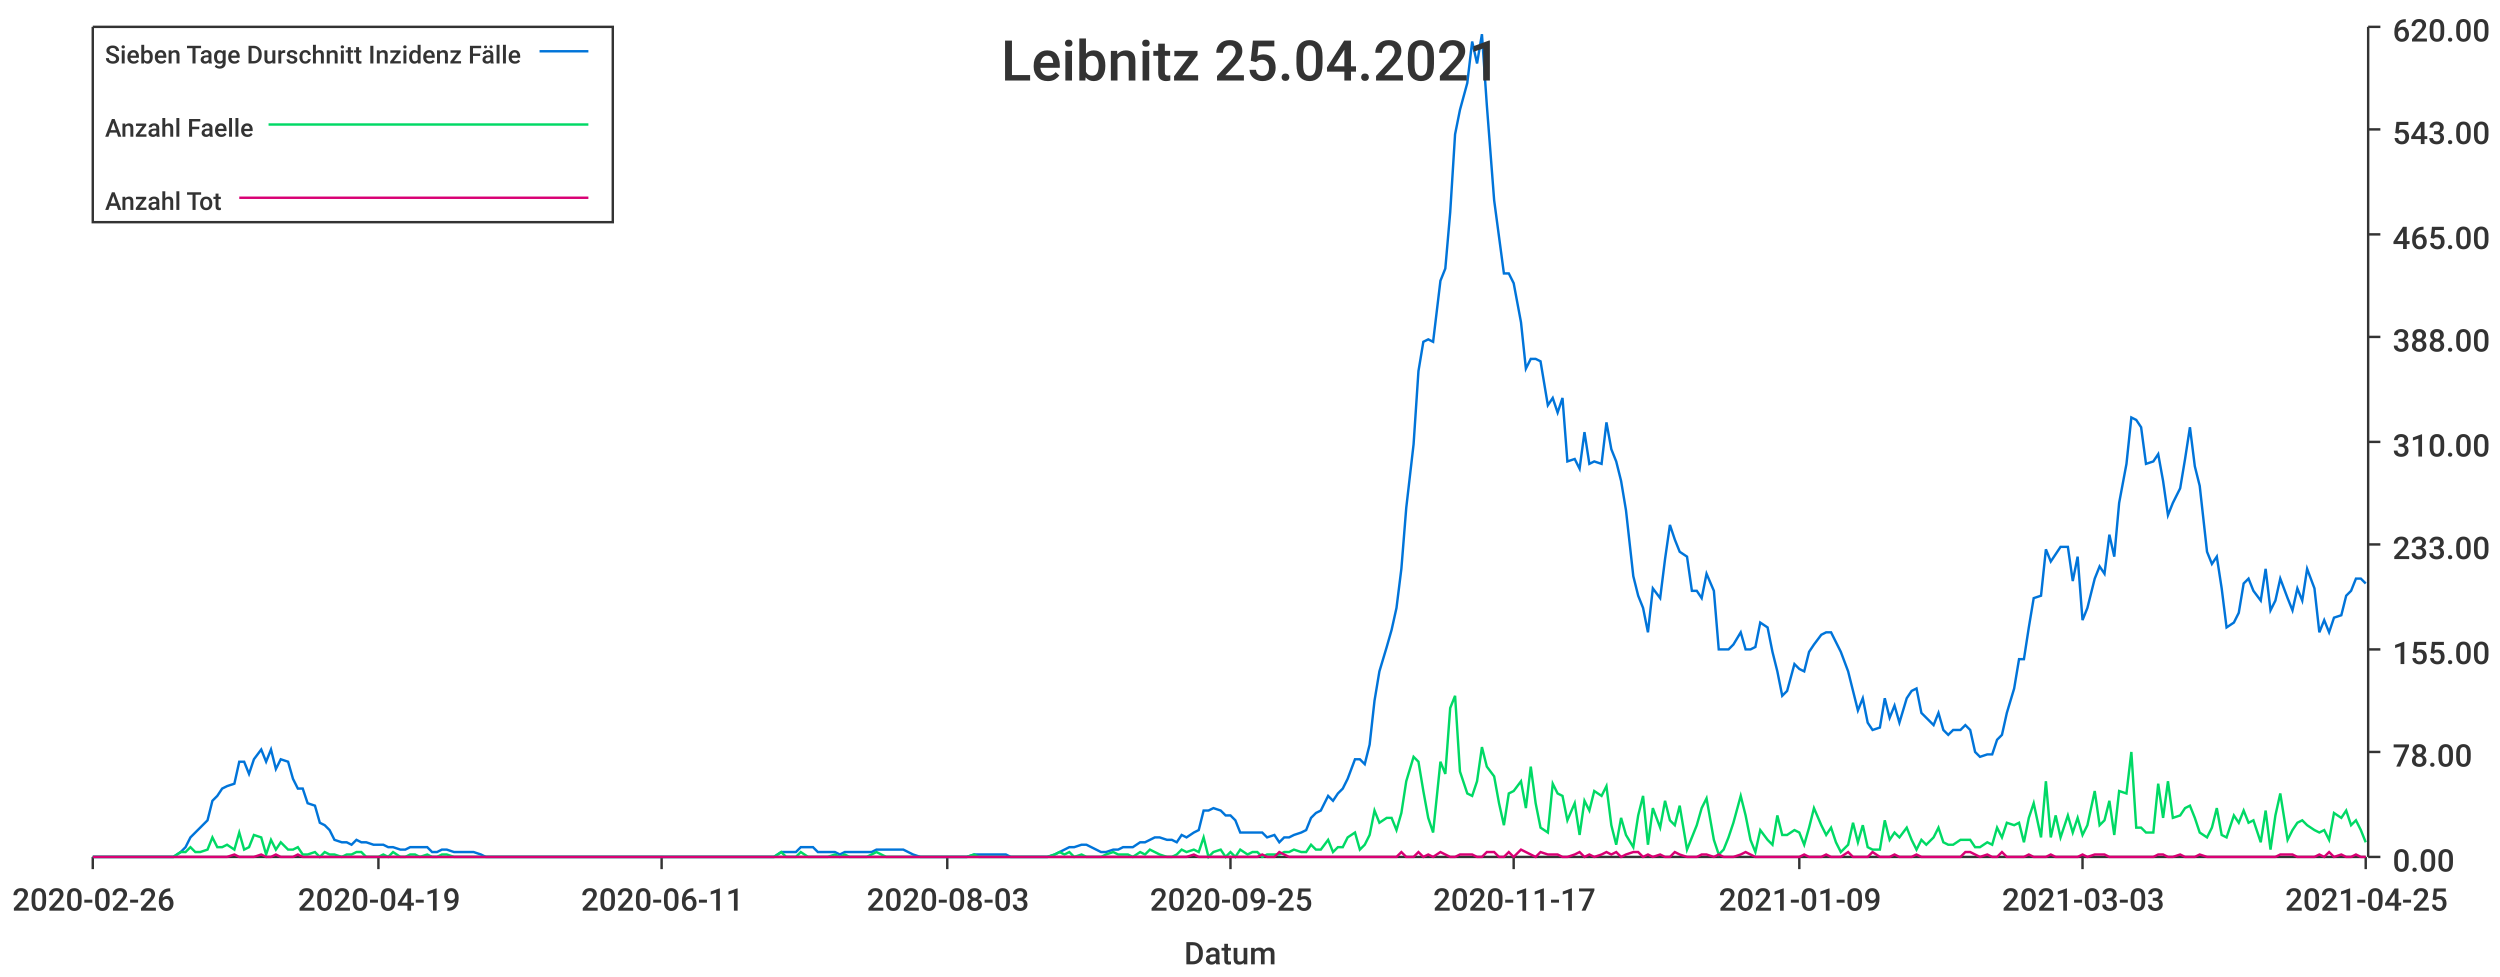
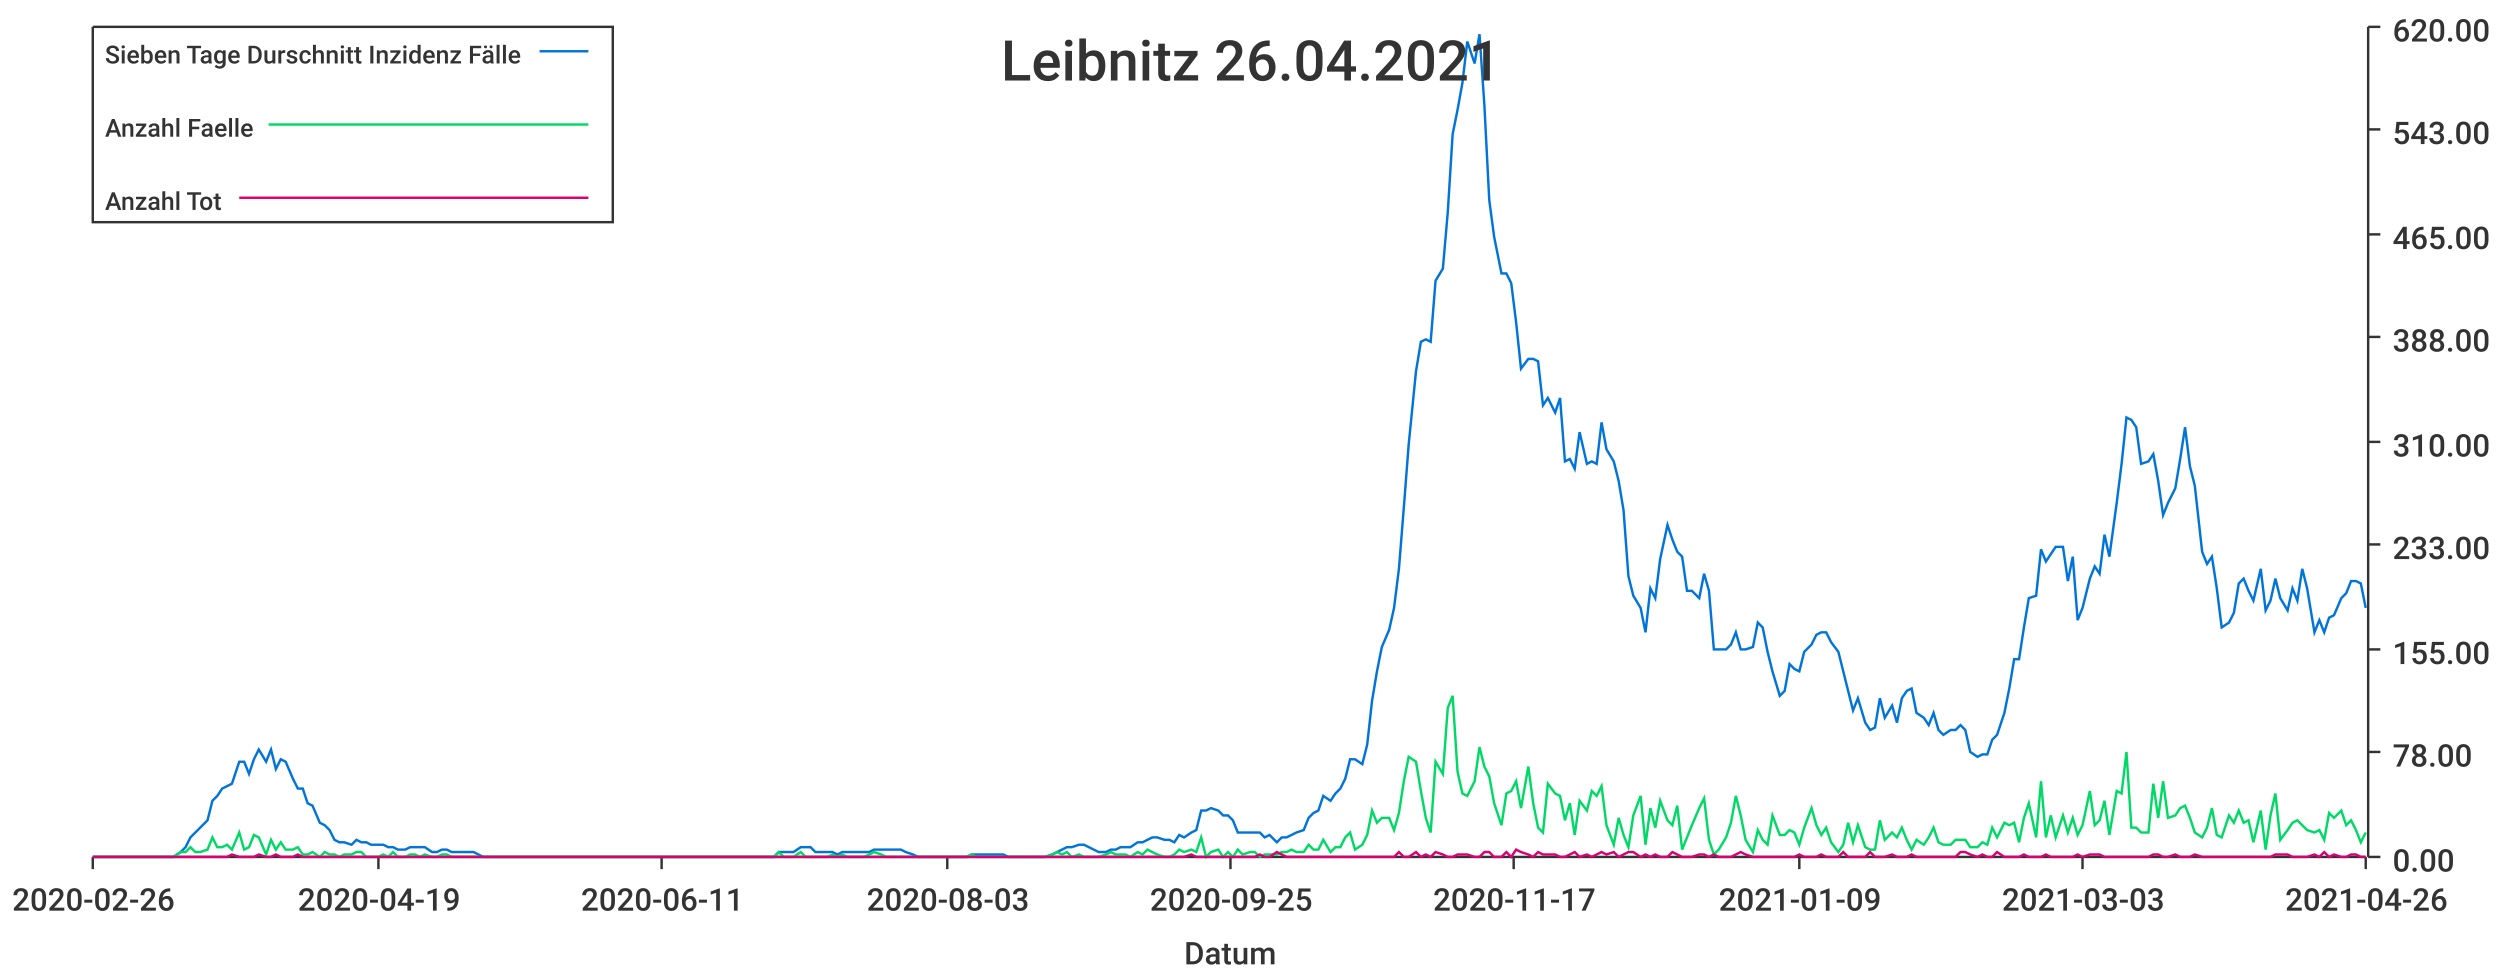
<svg xmlns="http://www.w3.org/2000/svg" width="1024" height="400">\n<path d="M 0 0 L 1024 0 L 1024 400 L 0 400 L 0 0" style="stroke-width:0;stroke:rgba(255,255,255,1.0);fill:rgba(255,255,255,1.0)" />
  <path d="M 38 11 L 969 11 L 969 351 L 38 351 L 38 11" style="stroke-width:0;stroke:rgba(255,255,255,1.0);fill:rgba(255,255,255,1.0)" />
  <path d="M 38 351 L 969 351" style="stroke-width:1;stroke:rgba(51,51,51,1.0);fill:none" />
  <path d="M 38 351 L 38 356" style="stroke-width:1;stroke:rgba(51,51,51,1.0);fill:none" />
  <text x="5" y="373" style="stroke-width:0;stroke:none;fill:rgba(51,51,51,1.0);font-size:12.8px;font-family:'Roboto Medium',sans-serif">2020-02-26</text>
  <path d="M 155 351 L 155 356" style="stroke-width:1;stroke:rgba(51,51,51,1.0);fill:none" />
  <text x="122" y="373" style="stroke-width:0;stroke:none;fill:rgba(51,51,51,1.0);font-size:12.8px;font-family:'Roboto Medium',sans-serif">2020-04-19</text>
  <path d="M 271 351 L 271 356" style="stroke-width:1;stroke:rgba(51,51,51,1.0);fill:none" />
  <text x="238" y="373" style="stroke-width:0;stroke:none;fill:rgba(51,51,51,1.0);font-size:12.8px;font-family:'Roboto Medium',sans-serif">2020-06-11</text>
  <path d="M 388 351 L 388 356" style="stroke-width:1;stroke:rgba(51,51,51,1.0);fill:none" />
  <text x="355" y="373" style="stroke-width:0;stroke:none;fill:rgba(51,51,51,1.0);font-size:12.8px;font-family:'Roboto Medium',sans-serif">2020-08-03</text>
  <path d="M 504 351 L 504 356" style="stroke-width:1;stroke:rgba(51,51,51,1.0);fill:none" />
  <text x="471" y="373" style="stroke-width:0;stroke:none;fill:rgba(51,51,51,1.0);font-size:12.8px;font-family:'Roboto Medium',sans-serif">2020-09-25</text>
  <path d="M 620 351 L 620 356" style="stroke-width:1;stroke:rgba(51,51,51,1.0);fill:none" />
  <text x="587" y="373" style="stroke-width:0;stroke:none;fill:rgba(51,51,51,1.0);font-size:12.8px;font-family:'Roboto Medium',sans-serif">2020-11-17</text>
  <path d="M 737 351 L 737 356" style="stroke-width:1;stroke:rgba(51,51,51,1.0);fill:none" />
  <text x="704" y="373" style="stroke-width:0;stroke:none;fill:rgba(51,51,51,1.0);font-size:12.8px;font-family:'Roboto Medium',sans-serif">2021-01-09</text>
  <path d="M 853 351 L 853 356" style="stroke-width:1;stroke:rgba(51,51,51,1.0);fill:none" />
  <text x="820" y="373" style="stroke-width:0;stroke:none;fill:rgba(51,51,51,1.0);font-size:12.8px;font-family:'Roboto Medium',sans-serif">2021-03-03</text>
  <path d="M 969 351 L 969 356" style="stroke-width:1;stroke:rgba(51,51,51,1.0);fill:none" />
-   <text x="936" y="373" style="stroke-width:0;stroke:none;fill:rgba(51,51,51,1.0);font-size:12.8px;font-family:'Roboto Medium',sans-serif">2021-04-25</text>
+   <text x="936" y="373" style="stroke-width:0;stroke:none;fill:rgba(51,51,51,1.0);font-size:12.8px;font-family:'Roboto Medium',sans-serif">2021-04-26</text>
  <text x="485" y="395" style="stroke-width:0;stroke:none;fill:rgba(51,51,51,1.0);font-size:12.8px;font-family:'Roboto Medium',sans-serif">Datum</text>
  <path d="M 970 351 L 970 11" style="stroke-width:1;stroke:rgba(51,51,51,1.0);fill:none" />
  <path d="M 970 351 L 975 351" style="stroke-width:1;stroke:rgba(51,51,51,1.0);fill:none" />
  <text x="980" y="357" style="stroke-width:0;stroke:none;fill:rgba(51,51,51,1.0);font-size:12.8px;font-family:'Roboto Medium',sans-serif">0.00</text>
  <path d="M 970 308 L 975 308" style="stroke-width:1;stroke:rgba(51,51,51,1.0);fill:none" />
  <text x="980" y="314" style="stroke-width:0;stroke:none;fill:rgba(51,51,51,1.0);font-size:12.8px;font-family:'Roboto Medium',sans-serif">78.00</text>
  <path d="M 970 266 L 975 266" style="stroke-width:1;stroke:rgba(51,51,51,1.0);fill:none" />
  <text x="980" y="272" style="stroke-width:0;stroke:none;fill:rgba(51,51,51,1.0);font-size:12.8px;font-family:'Roboto Medium',sans-serif">155.00</text>
  <path d="M 970 223 L 975 223" style="stroke-width:1;stroke:rgba(51,51,51,1.0);fill:none" />
  <text x="980" y="229" style="stroke-width:0;stroke:none;fill:rgba(51,51,51,1.0);font-size:12.8px;font-family:'Roboto Medium',sans-serif">233.00</text>
  <path d="M 970 181 L 975 181" style="stroke-width:1;stroke:rgba(51,51,51,1.0);fill:none" />
  <text x="980" y="187" style="stroke-width:0;stroke:none;fill:rgba(51,51,51,1.0);font-size:12.8px;font-family:'Roboto Medium',sans-serif">310.00</text>
  <path d="M 970 138 L 975 138" style="stroke-width:1;stroke:rgba(51,51,51,1.0);fill:none" />
  <text x="980" y="144" style="stroke-width:0;stroke:none;fill:rgba(51,51,51,1.0);font-size:12.8px;font-family:'Roboto Medium',sans-serif">388.00</text>
  <path d="M 970 96 L 975 96" style="stroke-width:1;stroke:rgba(51,51,51,1.0);fill:none" />
  <text x="980" y="102" style="stroke-width:0;stroke:none;fill:rgba(51,51,51,1.0);font-size:12.8px;font-family:'Roboto Medium',sans-serif">465.00</text>
  <path d="M 970 53 L 975 53" style="stroke-width:1;stroke:rgba(51,51,51,1.0);fill:none" />
  <text x="980" y="59" style="stroke-width:0;stroke:none;fill:rgba(51,51,51,1.0);font-size:12.8px;font-family:'Roboto Medium',sans-serif">543.00</text>
  <path d="M 970 11 L 975 11" style="stroke-width:1;stroke:rgba(51,51,51,1.0);fill:none" />
  <text x="980" y="17" style="stroke-width:0;stroke:none;fill:rgba(51,51,51,1.0);font-size:12.8px;font-family:'Roboto Medium',sans-serif">620.00</text>
-   <path d="M 38 351 L 41 351 L 43 351 L 45 351 L 47 351 L 49 351 L 52 351 L 54 351 L 56 351 L 58 351 L 60 351 L 63 351 L 65 351 L 67 351 L 69 351 L 71 351 L 74 349 L 76 347 L 78 343 L 80 341 L 82 339 L 85 336 L 87 328 L 89 326 L 91 323 L 93 322 L 96 321 L 98 312 L 100 312 L 102 317 L 104 311 L 107 307 L 109 312 L 111 307 L 113 315 L 115 311 L 118 312 L 120 319 L 122 323 L 124 323 L 126 329 L 129 330 L 131 337 L 133 338 L 135 340 L 137 344 L 140 345 L 142 345 L 144 346 L 146 344 L 148 345 L 150 345 L 153 346 L 155 346 L 157 346 L 159 347 L 161 347 L 164 348 L 166 348 L 168 347 L 170 347 L 172 347 L 175 347 L 177 349 L 179 349 L 181 348 L 183 348 L 186 349 L 188 349 L 190 349 L 192 349 L 194 349 L 197 350 L 199 351 L 201 351 L 203 351 L 205 351 L 208 351 L 210 351 L 212 351 L 214 351 L 216 351 L 219 351 L 221 351 L 223 351 L 225 351 L 227 351 L 230 351 L 232 351 L 234 351 L 236 351 L 238 351 L 241 351 L 243 351 L 245 351 L 247 351 L 249 351 L 251 351 L 254 351 L 256 351 L 258 351 L 260 351 L 262 351 L 265 351 L 267 351 L 269 351 L 271 351 L 273 351 L 276 351 L 278 351 L 280 351 L 282 351 L 284 351 L 287 351 L 289 351 L 291 351 L 293 351 L 295 351 L 298 351 L 300 351 L 302 351 L 304 351 L 306 351 L 309 351 L 311 351 L 313 351 L 315 351 L 317 351 L 320 349 L 322 349 L 324 349 L 326 349 L 328 347 L 331 347 L 333 347 L 335 349 L 337 349 L 339 349 L 342 349 L 344 350 L 346 349 L 348 349 L 350 349 L 352 349 L 355 349 L 357 349 L 359 348 L 361 348 L 363 348 L 366 348 L 368 348 L 370 348 L 372 349 L 374 350 L 377 351 L 379 351 L 381 351 L 383 351 L 385 351 L 388 351 L 390 351 L 392 351 L 394 351 L 396 351 L 399 350 L 401 350 L 403 350 L 405 350 L 407 350 L 410 350 L 412 350 L 414 351 L 416 351 L 418 351 L 421 351 L 423 351 L 425 351 L 427 351 L 429 351 L 432 350 L 434 349 L 436 348 L 438 347 L 440 347 L 443 346 L 445 346 L 447 347 L 449 348 L 451 349 L 453 349 L 456 348 L 458 348 L 460 347 L 462 347 L 464 347 L 467 345 L 469 345 L 471 344 L 473 343 L 475 343 L 478 344 L 480 344 L 482 345 L 484 342 L 486 343 L 489 341 L 491 340 L 493 332 L 495 332 L 497 331 L 500 332 L 502 334 L 504 334 L 506 336 L 508 341 L 511 341 L 513 341 L 515 341 L 517 341 L 519 343 L 522 342 L 524 345 L 526 343 L 528 343 L 530 342 L 533 341 L 535 340 L 537 335 L 539 333 L 541 332 L 544 326 L 546 328 L 548 325 L 550 323 L 552 319 L 555 311 L 557 311 L 559 313 L 561 305 L 563 287 L 565 275 L 568 265 L 570 258 L 572 249 L 574 233 L 576 208 L 579 182 L 581 152 L 583 140 L 585 139 L 587 140 L 590 115 L 592 110 L 594 87 L 596 55 L 598 45 L 601 34 L 603 17 L 605 26 L 607 14 L 609 43 L 612 82 L 614 97 L 616 112 L 618 112 L 620 116 L 623 132 L 625 151 L 627 147 L 629 147 L 631 148 L 634 166 L 636 163 L 638 169 L 640 163 L 642 189 L 645 188 L 647 192 L 649 177 L 651 190 L 653 189 L 656 190 L 658 173 L 660 184 L 662 189 L 664 197 L 666 209 L 669 236 L 671 244 L 673 249 L 675 259 L 677 241 L 680 245 L 682 229 L 684 215 L 686 221 L 688 226 L 691 228 L 693 242 L 695 242 L 697 245 L 699 235 L 702 242 L 704 266 L 706 266 L 708 266 L 710 264 L 713 259 L 715 266 L 717 266 L 719 265 L 721 255 L 724 257 L 726 267 L 728 275 L 730 285 L 732 283 L 735 272 L 737 274 L 739 275 L 741 267 L 743 264 L 746 260 L 748 259 L 750 259 L 752 263 L 754 267 L 757 275 L 759 283 L 761 291 L 763 286 L 765 296 L 767 299 L 770 298 L 772 286 L 774 294 L 776 289 L 778 296 L 781 286 L 783 283 L 785 282 L 787 292 L 789 294 L 792 297 L 794 292 L 796 299 L 798 301 L 800 299 L 803 299 L 805 297 L 807 299 L 809 308 L 811 310 L 814 309 L 816 309 L 818 303 L 820 301 L 822 292 L 825 282 L 827 270 L 829 270 L 831 257 L 833 245 L 836 244 L 838 225 L 840 230 L 842 227 L 844 224 L 847 224 L 849 238 L 851 228 L 853 254 L 855 249 L 858 237 L 860 232 L 862 235 L 864 219 L 866 228 L 868 206 L 871 190 L 873 171 L 875 172 L 877 175 L 879 190 L 882 189 L 884 186 L 886 197 L 888 211 L 890 206 L 893 200 L 895 188 L 897 175 L 899 191 L 901 199 L 904 226 L 906 231 L 908 228 L 910 241 L 912 257 L 915 255 L 917 251 L 919 239 L 921 237 L 923 242 L 926 246 L 928 233 L 930 250 L 932 246 L 934 237 L 937 245 L 939 250 L 941 241 L 943 246 L 945 233 L 948 241 L 950 259 L 952 254 L 954 259 L 956 253 L 959 252 L 961 244 L 963 242 L 965 237 L 967 237 L 969 239" style="stroke-width:1;stroke:rgba(0,116,217,1.0);fill:none" />
-   <path d="M 38 351 L 41 351 L 43 351 L 45 351 L 47 351 L 49 351 L 52 351 L 54 351 L 56 351 L 58 351 L 60 351 L 63 351 L 65 351 L 67 351 L 69 351 L 71 351 L 74 349 L 76 349 L 78 347 L 80 349 L 82 349 L 85 348 L 87 343 L 89 347 L 91 347 L 93 346 L 96 348 L 98 341 L 100 348 L 102 347 L 104 342 L 107 343 L 109 350 L 111 344 L 113 348 L 115 345 L 118 348 L 120 348 L 122 347 L 124 350 L 126 350 L 129 349 L 131 351 L 133 349 L 135 350 L 137 350 L 140 351 L 142 350 L 144 350 L 146 349 L 148 349 L 150 351 L 153 351 L 155 351 L 157 350 L 159 351 L 161 349 L 164 351 L 166 351 L 168 350 L 170 350 L 172 351 L 175 350 L 177 351 L 179 351 L 181 350 L 183 350 L 186 351 L 188 351 L 190 351 L 192 351 L 194 351 L 197 351 L 199 351 L 201 351 L 203 351 L 205 351 L 208 351 L 210 351 L 212 351 L 214 351 L 216 351 L 219 351 L 221 351 L 223 351 L 225 351 L 227 351 L 230 351 L 232 351 L 234 351 L 236 351 L 238 351 L 241 351 L 243 351 L 245 351 L 247 351 L 249 351 L 251 351 L 254 351 L 256 351 L 258 351 L 260 351 L 262 351 L 265 351 L 267 351 L 269 351 L 271 351 L 273 351 L 276 351 L 278 351 L 280 351 L 282 351 L 284 351 L 287 351 L 289 351 L 291 351 L 293 351 L 295 351 L 298 351 L 300 351 L 302 351 L 304 351 L 306 351 L 309 351 L 311 351 L 313 351 L 315 351 L 317 351 L 320 349 L 322 351 L 324 351 L 326 351 L 328 349 L 331 351 L 333 351 L 335 351 L 337 351 L 339 351 L 342 350 L 344 351 L 346 350 L 348 351 L 350 351 L 352 351 L 355 351 L 357 350 L 359 349 L 361 350 L 363 351 L 366 351 L 368 351 L 370 351 L 372 351 L 374 351 L 377 351 L 379 351 L 381 351 L 383 351 L 385 351 L 388 351 L 390 351 L 392 351 L 394 351 L 396 351 L 399 350 L 401 351 L 403 351 L 405 351 L 407 351 L 410 351 L 412 351 L 414 351 L 416 351 L 418 351 L 421 351 L 423 351 L 425 351 L 427 351 L 429 351 L 432 350 L 434 349 L 436 350 L 438 349 L 440 351 L 443 350 L 445 351 L 447 351 L 449 351 L 451 351 L 453 350 L 456 349 L 458 350 L 460 350 L 462 350 L 464 351 L 467 349 L 469 350 L 471 348 L 473 349 L 475 350 L 478 351 L 480 351 L 482 350 L 484 348 L 486 349 L 489 348 L 491 349 L 493 343 L 495 351 L 497 349 L 500 348 L 502 351 L 504 349 L 506 351 L 508 348 L 511 350 L 513 349 L 515 349 L 517 351 L 519 350 L 522 350 L 524 350 L 526 349 L 528 349 L 530 348 L 533 349 L 535 349 L 537 346 L 539 348 L 541 348 L 544 344 L 546 349 L 548 347 L 550 347 L 552 343 L 555 341 L 557 348 L 559 346 L 561 342 L 563 332 L 565 337 L 568 335 L 570 335 L 572 340 L 574 333 L 576 320 L 579 310 L 581 312 L 583 324 L 585 335 L 587 341 L 590 312 L 592 317 L 594 290 L 596 285 L 598 316 L 601 325 L 603 326 L 605 320 L 607 306 L 609 314 L 612 318 L 614 329 L 616 338 L 618 325 L 620 324 L 623 320 L 625 331 L 627 314 L 629 329 L 631 339 L 634 341 L 636 321 L 638 325 L 640 326 L 642 336 L 645 329 L 647 342 L 649 328 L 651 332 L 653 324 L 656 326 L 658 322 L 660 338 L 662 346 L 664 335 L 666 342 L 669 347 L 671 334 L 673 326 L 675 346 L 677 331 L 680 339 L 682 328 L 684 336 L 686 338 L 688 330 L 691 348 L 693 343 L 695 338 L 697 331 L 699 327 L 702 344 L 704 350 L 706 348 L 708 343 L 710 337 L 713 326 L 715 334 L 717 344 L 719 349 L 721 340 L 724 344 L 726 346 L 728 334 L 730 342 L 732 342 L 735 340 L 737 341 L 739 346 L 741 339 L 743 331 L 746 338 L 748 342 L 750 339 L 752 345 L 754 349 L 757 346 L 759 337 L 761 345 L 763 338 L 765 347 L 767 348 L 770 348 L 772 336 L 774 344 L 776 341 L 778 343 L 781 339 L 783 344 L 785 348 L 787 344 L 789 346 L 792 343 L 794 339 L 796 345 L 798 346 L 800 346 L 803 344 L 805 344 L 807 344 L 809 347 L 811 347 L 814 345 L 816 346 L 818 339 L 820 343 L 822 337 L 825 338 L 827 337 L 829 345 L 831 335 L 833 329 L 836 343 L 838 320 L 840 343 L 842 334 L 844 343 L 847 334 L 849 341 L 851 335 L 853 342 L 855 338 L 858 324 L 860 338 L 862 336 L 864 328 L 866 342 L 868 324 L 871 325 L 873 308 L 875 339 L 877 339 L 879 341 L 882 341 L 884 321 L 886 335 L 888 320 L 890 335 L 893 334 L 895 331 L 897 330 L 899 335 L 901 341 L 904 343 L 906 339 L 908 331 L 910 342 L 912 343 L 915 334 L 917 337 L 919 332 L 921 337 L 923 336 L 926 345 L 928 332 L 930 348 L 932 334 L 934 325 L 937 344 L 939 340 L 941 337 L 943 336 L 945 338 L 948 340 L 950 341 L 952 340 L 954 344 L 956 333 L 959 335 L 961 332 L 963 338 L 965 336 L 967 340 L 969 345" style="stroke-width:1;stroke:rgba(0,217,101,1.0);fill:none" />
-   <path d="M 38 351 L 41 351 L 43 351 L 45 351 L 47 351 L 49 351 L 52 351 L 54 351 L 56 351 L 58 351 L 60 351 L 63 351 L 65 351 L 67 351 L 69 351 L 71 351 L 74 351 L 76 351 L 78 351 L 80 351 L 82 351 L 85 351 L 87 351 L 89 351 L 91 351 L 93 351 L 96 350 L 98 351 L 100 351 L 102 351 L 104 351 L 107 350 L 109 351 L 111 351 L 113 350 L 115 351 L 118 351 L 120 351 L 122 350 L 124 351 L 126 351 L 129 351 L 131 351 L 133 351 L 135 351 L 137 351 L 140 351 L 142 351 L 144 351 L 146 351 L 148 351 L 150 351 L 153 351 L 155 351 L 157 351 L 159 351 L 161 351 L 164 351 L 166 351 L 168 351 L 170 351 L 172 351 L 175 351 L 177 351 L 179 351 L 181 351 L 183 351 L 186 351 L 188 351 L 190 351 L 192 351 L 194 351 L 197 351 L 199 351 L 201 351 L 203 351 L 205 351 L 208 351 L 210 351 L 212 351 L 214 351 L 216 351 L 219 351 L 221 351 L 223 351 L 225 351 L 227 351 L 230 351 L 232 351 L 234 351 L 236 351 L 238 351 L 241 351 L 243 351 L 245 351 L 247 351 L 249 351 L 251 351 L 254 351 L 256 351 L 258 351 L 260 351 L 262 351 L 265 351 L 267 351 L 269 351 L 271 351 L 273 351 L 276 351 L 278 351 L 280 351 L 282 351 L 284 351 L 287 351 L 289 351 L 291 351 L 293 351 L 295 351 L 298 351 L 300 351 L 302 351 L 304 351 L 306 351 L 309 351 L 311 351 L 313 351 L 315 351 L 317 351 L 320 351 L 322 351 L 324 351 L 326 351 L 328 351 L 331 351 L 333 351 L 335 351 L 337 351 L 339 351 L 342 351 L 344 351 L 346 351 L 348 351 L 350 351 L 352 351 L 355 351 L 357 351 L 359 351 L 361 351 L 363 351 L 366 351 L 368 351 L 370 351 L 372 351 L 374 351 L 377 351 L 379 351 L 381 351 L 383 351 L 385 351 L 388 351 L 390 351 L 392 351 L 394 351 L 396 351 L 399 351 L 401 351 L 403 351 L 405 351 L 407 351 L 410 351 L 412 351 L 414 351 L 416 351 L 418 351 L 421 351 L 423 351 L 425 351 L 427 351 L 429 351 L 432 351 L 434 351 L 436 351 L 438 351 L 440 351 L 443 351 L 445 351 L 447 351 L 449 351 L 451 351 L 453 351 L 456 351 L 458 351 L 460 351 L 462 351 L 464 351 L 467 351 L 469 351 L 471 351 L 473 351 L 475 351 L 478 351 L 480 351 L 482 351 L 484 351 L 486 351 L 489 350 L 491 351 L 493 351 L 495 351 L 497 351 L 500 351 L 502 351 L 504 351 L 506 351 L 508 351 L 511 351 L 513 351 L 515 351 L 517 350 L 519 351 L 522 351 L 524 349 L 526 350 L 528 351 L 530 351 L 533 351 L 535 351 L 537 351 L 539 351 L 541 351 L 544 351 L 546 351 L 548 351 L 550 351 L 552 351 L 555 351 L 557 351 L 559 351 L 561 351 L 563 351 L 565 351 L 568 351 L 570 351 L 572 351 L 574 349 L 576 351 L 579 351 L 581 349 L 583 351 L 585 350 L 587 351 L 590 349 L 592 350 L 594 351 L 596 351 L 598 350 L 601 350 L 603 350 L 605 351 L 607 351 L 609 349 L 612 349 L 614 351 L 616 351 L 618 349 L 620 351 L 623 348 L 625 349 L 627 350 L 629 351 L 631 349 L 634 350 L 636 350 L 638 350 L 640 351 L 642 351 L 645 350 L 647 349 L 649 351 L 651 350 L 653 351 L 656 350 L 658 349 L 660 350 L 662 349 L 664 351 L 666 350 L 669 349 L 671 349 L 673 351 L 675 350 L 677 351 L 680 350 L 682 351 L 684 351 L 686 349 L 688 350 L 691 351 L 693 351 L 695 351 L 697 350 L 699 350 L 702 351 L 704 350 L 706 351 L 708 351 L 710 351 L 713 350 L 715 349 L 717 350 L 719 351 L 721 351 L 724 351 L 726 351 L 728 351 L 730 351 L 732 351 L 735 351 L 737 351 L 739 350 L 741 351 L 743 351 L 746 351 L 748 350 L 750 351 L 752 351 L 754 351 L 757 349 L 759 351 L 761 351 L 763 351 L 765 351 L 767 349 L 770 351 L 772 351 L 774 351 L 776 350 L 778 351 L 781 351 L 783 351 L 785 350 L 787 351 L 789 351 L 792 351 L 794 351 L 796 351 L 798 351 L 800 351 L 803 351 L 805 349 L 807 349 L 809 350 L 811 351 L 814 350 L 816 351 L 818 351 L 820 349 L 822 351 L 825 351 L 827 351 L 829 351 L 831 350 L 833 351 L 836 351 L 838 351 L 840 350 L 842 351 L 844 351 L 847 351 L 849 351 L 851 351 L 853 350 L 855 351 L 858 350 L 860 350 L 862 350 L 864 351 L 866 351 L 868 351 L 871 351 L 873 351 L 875 351 L 877 351 L 879 351 L 882 351 L 884 350 L 886 350 L 888 351 L 890 351 L 893 350 L 895 351 L 897 351 L 899 351 L 901 350 L 904 351 L 906 351 L 908 351 L 910 351 L 912 351 L 915 351 L 917 351 L 919 351 L 921 351 L 923 351 L 926 351 L 928 351 L 930 351 L 932 351 L 934 350 L 937 350 L 939 350 L 941 351 L 943 351 L 945 351 L 948 351 L 950 350 L 952 351 L 954 349 L 956 351 L 959 350 L 961 351 L 963 351 L 965 350 L 967 351 L 969 351" style="stroke-width:1;stroke:rgba(217,0,116,1.0);fill:none" />
-   <text x="410" y="33" style="stroke-width:0;stroke:none;fill:rgba(51,51,51,1.0);font-size:23.0px;font-family:'Roboto Medium',sans-serif">Leibnitz 25.04.2021</text>
+   <path d="M 38 351 L 41 351 L 43 351 L 45 351 L 47 351 L 49 351 L 52 351 L 54 351 L 56 351 L 58 351 L 60 351 L 63 351 L 65 351 L 67 351 L 69 351 L 71 351 L 74 349 L 76 347 L 78 343 L 80 341 L 82 339 L 85 336 L 87 328 L 89 326 L 91 323 L 93 322 L 95 321 L 98 312 L 100 312 L 102 317 L 104 311 L 106 307 L 109 312 L 111 307 L 113 315 L 115 311 L 117 312 L 120 319 L 122 323 L 124 323 L 126 329 L 128 330 L 131 337 L 133 338 L 135 340 L 137 344 L 139 345 L 141 345 L 144 346 L 146 344 L 148 345 L 150 345 L 152 346 L 155 346 L 157 346 L 159 347 L 161 347 L 163 348 L 166 348 L 168 347 L 170 347 L 172 347 L 174 347 L 177 349 L 179 349 L 181 348 L 183 348 L 185 349 L 187 349 L 190 349 L 192 349 L 194 349 L 196 350 L 198 351 L 201 351 L 203 351 L 205 351 L 207 351 L 209 351 L 212 351 L 214 351 L 216 351 L 218 351 L 220 351 L 223 351 L 225 351 L 227 351 L 229 351 L 231 351 L 233 351 L 236 351 L 238 351 L 240 351 L 242 351 L 244 351 L 247 351 L 249 351 L 251 351 L 253 351 L 255 351 L 258 351 L 260 351 L 262 351 L 264 351 L 266 351 L 269 351 L 271 351 L 273 351 L 275 351 L 277 351 L 279 351 L 282 351 L 284 351 L 286 351 L 288 351 L 290 351 L 293 351 L 295 351 L 297 351 L 299 351 L 301 351 L 304 351 L 306 351 L 308 351 L 310 351 L 312 351 L 315 351 L 317 351 L 319 349 L 321 349 L 323 349 L 325 349 L 328 347 L 330 347 L 332 347 L 334 349 L 336 349 L 339 349 L 341 349 L 343 350 L 345 349 L 347 349 L 350 349 L 352 349 L 354 349 L 356 349 L 358 348 L 361 348 L 363 348 L 365 348 L 367 348 L 369 348 L 371 349 L 374 350 L 376 351 L 378 351 L 380 351 L 382 351 L 385 351 L 387 351 L 389 351 L 391 351 L 393 351 L 396 351 L 398 350 L 400 350 L 402 350 L 404 350 L 407 350 L 409 350 L 411 350 L 413 351 L 415 351 L 417 351 L 420 351 L 422 351 L 424 351 L 426 351 L 428 351 L 431 350 L 433 349 L 435 348 L 437 347 L 439 347 L 442 346 L 444 346 L 446 347 L 448 348 L 450 349 L 453 349 L 455 348 L 457 348 L 459 347 L 461 347 L 463 347 L 466 345 L 468 345 L 470 344 L 472 343 L 474 343 L 477 344 L 479 344 L 481 345 L 483 342 L 485 343 L 488 341 L 490 340 L 492 332 L 494 332 L 496 331 L 499 332 L 501 334 L 503 334 L 505 336 L 507 341 L 509 341 L 512 341 L 514 341 L 516 341 L 518 343 L 520 342 L 523 345 L 525 343 L 527 343 L 529 342 L 531 341 L 534 340 L 536 335 L 538 333 L 540 332 L 542 326 L 545 328 L 547 325 L 549 323 L 551 319 L 553 311 L 555 311 L 558 313 L 560 305 L 562 287 L 564 275 L 566 265 L 569 258 L 571 249 L 573 233 L 575 208 L 577 182 L 580 152 L 582 140 L 584 139 L 586 140 L 588 115 L 591 110 L 593 87 L 595 55 L 597 45 L 599 34 L 601 17 L 604 26 L 606 14 L 608 43 L 610 82 L 612 97 L 615 112 L 617 112 L 619 116 L 621 132 L 623 151 L 626 147 L 628 147 L 630 148 L 632 166 L 634 163 L 637 169 L 639 163 L 641 189 L 643 188 L 645 192 L 647 177 L 650 190 L 652 189 L 654 190 L 656 173 L 658 184 L 661 189 L 663 197 L 665 209 L 667 236 L 669 244 L 672 249 L 674 259 L 676 241 L 678 245 L 680 229 L 683 215 L 685 221 L 687 226 L 689 228 L 691 242 L 693 242 L 696 245 L 698 235 L 700 242 L 702 266 L 704 266 L 707 266 L 709 264 L 711 259 L 713 266 L 715 266 L 718 265 L 720 255 L 722 257 L 724 267 L 726 275 L 729 285 L 731 283 L 733 272 L 735 274 L 737 275 L 739 267 L 742 264 L 744 260 L 746 259 L 748 259 L 750 263 L 753 267 L 755 275 L 757 283 L 759 291 L 761 286 L 764 296 L 766 299 L 768 298 L 770 286 L 772 294 L 775 289 L 777 296 L 779 286 L 781 283 L 783 282 L 785 292 L 788 294 L 790 297 L 792 292 L 794 299 L 796 301 L 799 299 L 801 299 L 803 297 L 805 299 L 807 308 L 810 310 L 812 309 L 814 309 L 816 303 L 818 301 L 821 292 L 823 282 L 825 270 L 827 270 L 829 257 L 831 245 L 834 244 L 836 225 L 838 230 L 840 227 L 842 224 L 845 224 L 847 238 L 849 228 L 851 254 L 853 249 L 856 237 L 858 232 L 860 235 L 862 219 L 864 228 L 867 206 L 869 190 L 871 171 L 873 172 L 875 175 L 877 190 L 880 189 L 882 186 L 884 197 L 886 211 L 888 206 L 891 200 L 893 188 L 895 175 L 897 191 L 899 199 L 902 226 L 904 231 L 906 228 L 908 241 L 910 257 L 913 255 L 915 251 L 917 239 L 919 237 L 921 242 L 923 246 L 926 233 L 928 250 L 930 246 L 932 237 L 934 245 L 937 250 L 939 241 L 941 246 L 943 233 L 945 241 L 948 259 L 950 254 L 952 259 L 954 253 L 956 252 L 959 245 L 961 243 L 963 238 L 965 238 L 967 239 L 969 249" style="stroke-width:1;stroke:rgba(0,116,217,1.0);fill:none" />
+   <path d="M 38 351 L 41 351 L 43 351 L 45 351 L 47 351 L 49 351 L 52 351 L 54 351 L 56 351 L 58 351 L 60 351 L 63 351 L 65 351 L 67 351 L 69 351 L 71 351 L 74 349 L 76 349 L 78 347 L 80 349 L 82 349 L 85 348 L 87 343 L 89 347 L 91 347 L 93 346 L 95 348 L 98 341 L 100 348 L 102 347 L 104 342 L 106 343 L 109 350 L 111 344 L 113 348 L 115 345 L 117 348 L 120 348 L 122 347 L 124 350 L 126 350 L 128 349 L 131 351 L 133 349 L 135 350 L 137 350 L 139 351 L 141 350 L 144 350 L 146 349 L 148 349 L 150 351 L 152 351 L 155 351 L 157 350 L 159 351 L 161 349 L 163 351 L 166 351 L 168 350 L 170 350 L 172 351 L 174 350 L 177 351 L 179 351 L 181 350 L 183 350 L 185 351 L 187 351 L 190 351 L 192 351 L 194 351 L 196 351 L 198 351 L 201 351 L 203 351 L 205 351 L 207 351 L 209 351 L 212 351 L 214 351 L 216 351 L 218 351 L 220 351 L 223 351 L 225 351 L 227 351 L 229 351 L 231 351 L 233 351 L 236 351 L 238 351 L 240 351 L 242 351 L 244 351 L 247 351 L 249 351 L 251 351 L 253 351 L 255 351 L 258 351 L 260 351 L 262 351 L 264 351 L 266 351 L 269 351 L 271 351 L 273 351 L 275 351 L 277 351 L 279 351 L 282 351 L 284 351 L 286 351 L 288 351 L 290 351 L 293 351 L 295 351 L 297 351 L 299 351 L 301 351 L 304 351 L 306 351 L 308 351 L 310 351 L 312 351 L 315 351 L 317 351 L 319 349 L 321 351 L 323 351 L 325 351 L 328 349 L 330 351 L 332 351 L 334 351 L 336 351 L 339 351 L 341 350 L 343 351 L 345 350 L 347 351 L 350 351 L 352 351 L 354 351 L 356 350 L 358 349 L 361 350 L 363 351 L 365 351 L 367 351 L 369 351 L 371 351 L 374 351 L 376 351 L 378 351 L 380 351 L 382 351 L 385 351 L 387 351 L 389 351 L 391 351 L 393 351 L 396 351 L 398 350 L 400 351 L 402 351 L 404 351 L 407 351 L 409 351 L 411 351 L 413 351 L 415 351 L 417 351 L 420 351 L 422 351 L 424 351 L 426 351 L 428 351 L 431 350 L 433 349 L 435 350 L 437 349 L 439 351 L 442 350 L 444 351 L 446 351 L 448 351 L 450 351 L 453 350 L 455 349 L 457 350 L 459 350 L 461 350 L 463 351 L 466 349 L 468 350 L 470 348 L 472 349 L 474 350 L 477 351 L 479 351 L 481 350 L 483 348 L 485 349 L 488 348 L 490 349 L 492 343 L 494 351 L 496 349 L 499 348 L 501 351 L 503 349 L 505 351 L 507 348 L 509 350 L 512 349 L 514 349 L 516 351 L 518 350 L 520 350 L 523 350 L 525 349 L 527 349 L 529 348 L 531 349 L 534 349 L 536 346 L 538 348 L 540 348 L 542 344 L 545 349 L 547 347 L 549 347 L 551 343 L 553 341 L 555 348 L 558 346 L 560 342 L 562 332 L 564 337 L 566 335 L 569 335 L 571 340 L 573 333 L 575 320 L 577 310 L 580 312 L 582 324 L 584 335 L 586 341 L 588 312 L 591 317 L 593 290 L 595 285 L 597 316 L 599 325 L 601 326 L 604 320 L 606 306 L 608 314 L 610 318 L 612 329 L 615 338 L 617 325 L 619 324 L 621 320 L 623 331 L 626 314 L 628 329 L 630 339 L 632 341 L 634 321 L 637 325 L 639 326 L 641 336 L 643 329 L 645 342 L 647 328 L 650 332 L 652 324 L 654 326 L 656 322 L 658 338 L 661 346 L 663 335 L 665 342 L 667 347 L 669 334 L 672 326 L 674 346 L 676 331 L 678 339 L 680 328 L 683 336 L 685 338 L 687 330 L 689 348 L 691 343 L 693 338 L 696 331 L 698 327 L 700 344 L 702 350 L 704 348 L 707 343 L 709 337 L 711 326 L 713 334 L 715 344 L 718 349 L 720 340 L 722 344 L 724 346 L 726 334 L 729 342 L 731 342 L 733 340 L 735 341 L 737 346 L 739 339 L 742 331 L 744 338 L 746 342 L 748 339 L 750 345 L 753 349 L 755 346 L 757 337 L 759 345 L 761 338 L 764 347 L 766 348 L 768 348 L 770 336 L 772 344 L 775 341 L 777 343 L 779 339 L 781 344 L 783 348 L 785 344 L 788 346 L 790 343 L 792 339 L 794 345 L 796 346 L 799 346 L 801 344 L 803 344 L 805 344 L 807 347 L 810 347 L 812 345 L 814 346 L 816 339 L 818 343 L 821 337 L 823 338 L 825 337 L 827 345 L 829 335 L 831 329 L 834 343 L 836 320 L 838 343 L 840 334 L 842 343 L 845 334 L 847 341 L 849 335 L 851 342 L 853 338 L 856 324 L 858 338 L 860 336 L 862 328 L 864 342 L 867 324 L 869 325 L 871 308 L 873 339 L 875 339 L 877 341 L 880 341 L 882 321 L 884 335 L 886 320 L 888 335 L 891 334 L 893 331 L 895 330 L 897 335 L 899 341 L 902 343 L 904 339 L 906 331 L 908 342 L 910 343 L 913 334 L 915 337 L 917 332 L 919 337 L 921 336 L 923 345 L 926 332 L 928 348 L 930 334 L 932 325 L 934 344 L 937 340 L 939 337 L 941 336 L 943 338 L 945 340 L 948 341 L 950 340 L 952 344 L 954 333 L 956 335 L 959 332 L 961 338 L 963 336 L 965 340 L 967 345 L 969 341" style="stroke-width:1;stroke:rgba(0,217,101,1.0);fill:none" />
+   <path d="M 38 351 L 41 351 L 43 351 L 45 351 L 47 351 L 49 351 L 52 351 L 54 351 L 56 351 L 58 351 L 60 351 L 63 351 L 65 351 L 67 351 L 69 351 L 71 351 L 74 351 L 76 351 L 78 351 L 80 351 L 82 351 L 85 351 L 87 351 L 89 351 L 91 351 L 93 351 L 95 350 L 98 351 L 100 351 L 102 351 L 104 351 L 106 350 L 109 351 L 111 351 L 113 350 L 115 351 L 117 351 L 120 351 L 122 350 L 124 351 L 126 351 L 128 351 L 131 351 L 133 351 L 135 351 L 137 351 L 139 351 L 141 351 L 144 351 L 146 351 L 148 351 L 150 351 L 152 351 L 155 351 L 157 351 L 159 351 L 161 351 L 163 351 L 166 351 L 168 351 L 170 351 L 172 351 L 174 351 L 177 351 L 179 351 L 181 351 L 183 351 L 185 351 L 187 351 L 190 351 L 192 351 L 194 351 L 196 351 L 198 351 L 201 351 L 203 351 L 205 351 L 207 351 L 209 351 L 212 351 L 214 351 L 216 351 L 218 351 L 220 351 L 223 351 L 225 351 L 227 351 L 229 351 L 231 351 L 233 351 L 236 351 L 238 351 L 240 351 L 242 351 L 244 351 L 247 351 L 249 351 L 251 351 L 253 351 L 255 351 L 258 351 L 260 351 L 262 351 L 264 351 L 266 351 L 269 351 L 271 351 L 273 351 L 275 351 L 277 351 L 279 351 L 282 351 L 284 351 L 286 351 L 288 351 L 290 351 L 293 351 L 295 351 L 297 351 L 299 351 L 301 351 L 304 351 L 306 351 L 308 351 L 310 351 L 312 351 L 315 351 L 317 351 L 319 351 L 321 351 L 323 351 L 325 351 L 328 351 L 330 351 L 332 351 L 334 351 L 336 351 L 339 351 L 341 351 L 343 351 L 345 351 L 347 351 L 350 351 L 352 351 L 354 351 L 356 351 L 358 351 L 361 351 L 363 351 L 365 351 L 367 351 L 369 351 L 371 351 L 374 351 L 376 351 L 378 351 L 380 351 L 382 351 L 385 351 L 387 351 L 389 351 L 391 351 L 393 351 L 396 351 L 398 351 L 400 351 L 402 351 L 404 351 L 407 351 L 409 351 L 411 351 L 413 351 L 415 351 L 417 351 L 420 351 L 422 351 L 424 351 L 426 351 L 428 351 L 431 351 L 433 351 L 435 351 L 437 351 L 439 351 L 442 351 L 444 351 L 446 351 L 448 351 L 450 351 L 453 351 L 455 351 L 457 351 L 459 351 L 461 351 L 463 351 L 466 351 L 468 351 L 470 351 L 472 351 L 474 351 L 477 351 L 479 351 L 481 351 L 483 351 L 485 351 L 488 350 L 490 351 L 492 351 L 494 351 L 496 351 L 499 351 L 501 351 L 503 351 L 505 351 L 507 351 L 509 351 L 512 351 L 514 351 L 516 350 L 518 351 L 520 351 L 523 349 L 525 350 L 527 351 L 529 351 L 531 351 L 534 351 L 536 351 L 538 351 L 540 351 L 542 351 L 545 351 L 547 351 L 549 351 L 551 351 L 553 351 L 555 351 L 558 351 L 560 351 L 562 351 L 564 351 L 566 351 L 569 351 L 571 351 L 573 349 L 575 351 L 577 351 L 580 349 L 582 351 L 584 350 L 586 351 L 588 349 L 591 350 L 593 351 L 595 351 L 597 350 L 599 350 L 601 350 L 604 351 L 606 351 L 608 349 L 610 349 L 612 351 L 615 351 L 617 349 L 619 351 L 621 348 L 623 349 L 626 350 L 628 351 L 630 349 L 632 350 L 634 350 L 637 350 L 639 351 L 641 351 L 643 350 L 645 349 L 647 351 L 650 350 L 652 351 L 654 350 L 656 349 L 658 350 L 661 349 L 663 351 L 665 350 L 667 349 L 669 349 L 672 351 L 674 350 L 676 351 L 678 350 L 680 351 L 683 351 L 685 349 L 687 350 L 689 351 L 691 351 L 693 351 L 696 350 L 698 350 L 700 351 L 702 350 L 704 351 L 707 351 L 709 351 L 711 350 L 713 349 L 715 350 L 718 351 L 720 351 L 722 351 L 724 351 L 726 351 L 729 351 L 731 351 L 733 351 L 735 351 L 737 350 L 739 351 L 742 351 L 744 351 L 746 350 L 748 351 L 750 351 L 753 351 L 755 349 L 757 351 L 759 351 L 761 351 L 764 351 L 766 349 L 768 351 L 770 351 L 772 351 L 775 350 L 777 351 L 779 351 L 781 351 L 783 350 L 785 351 L 788 351 L 790 351 L 792 351 L 794 351 L 796 351 L 799 351 L 801 351 L 803 349 L 805 349 L 807 350 L 810 351 L 812 350 L 814 351 L 816 351 L 818 349 L 821 351 L 823 351 L 825 351 L 827 351 L 829 350 L 831 351 L 834 351 L 836 351 L 838 350 L 840 351 L 842 351 L 845 351 L 847 351 L 849 351 L 851 350 L 853 351 L 856 350 L 858 350 L 860 350 L 862 351 L 864 351 L 867 351 L 869 351 L 871 351 L 873 351 L 875 351 L 877 351 L 880 351 L 882 350 L 884 350 L 886 351 L 888 351 L 891 350 L 893 351 L 895 351 L 897 351 L 899 350 L 902 351 L 904 351 L 906 351 L 908 351 L 910 351 L 913 351 L 915 351 L 917 351 L 919 351 L 921 351 L 923 351 L 926 351 L 928 351 L 930 351 L 932 350 L 934 350 L 937 350 L 939 351 L 941 351 L 943 351 L 945 351 L 948 350 L 950 351 L 952 349 L 954 351 L 956 350 L 959 351 L 961 351 L 963 350 L 965 350 L 967 351 L 969 351" style="stroke-width:1;stroke:rgba(217,0,116,1.0);fill:none" />
+   <text x="410" y="33" style="stroke-width:0;stroke:none;fill:rgba(51,51,51,1.0);font-size:23.0px;font-family:'Roboto Medium',sans-serif">Leibnitz 26.04.2021</text>
  <path d="M 38 11 L 251 11 L 251 91 L 38 91 L 38 11" style="stroke-width:1;stroke:rgba(51,51,51,1.0);fill:rgba(255,255,255,1.0)" />
  <text x="43" y="26" style="stroke-width:0;stroke:none;fill:rgba(51,51,51,1.0);font-size:10.2px;font-family:'Roboto Medium',sans-serif">Sieben Tage Durschnitt Inzidenz Fälle</text>
  <path d="M 221 21 L 241 21" style="stroke-width:1;stroke:rgba(0,116,217,1.0);fill:none" />
  <text x="43" y="56" style="stroke-width:0;stroke:none;fill:rgba(51,51,51,1.0);font-size:10.2px;font-family:'Roboto Medium',sans-serif">Anzahl Faelle</text>
  <path d="M 110 51 L 241 51" style="stroke-width:1;stroke:rgba(0,217,101,1.0);fill:none" />
  <text x="43" y="86" style="stroke-width:0;stroke:none;fill:rgba(51,51,51,1.0);font-size:10.2px;font-family:'Roboto Medium',sans-serif">Anzahl Tot</text>
  <path d="M 98 81 L 241 81" style="stroke-width:1;stroke:rgba(217,0,116,1.0);fill:none" />
</svg>
